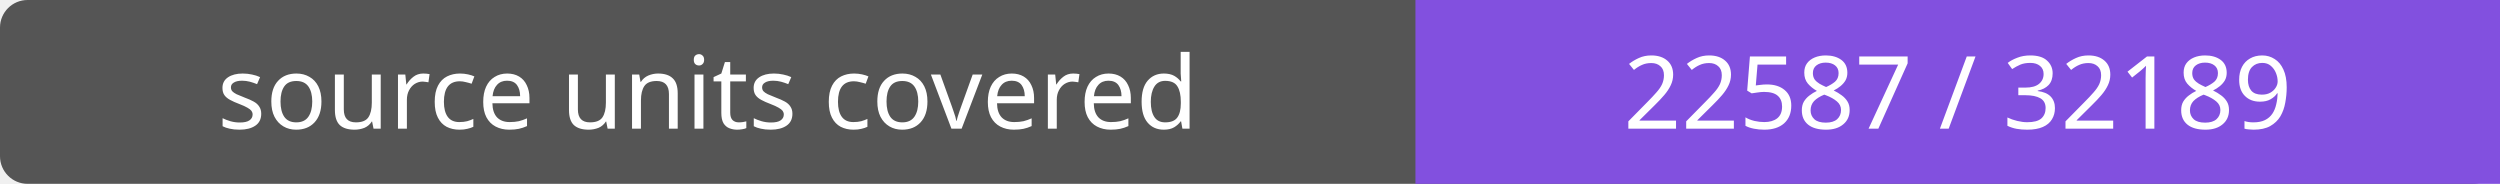
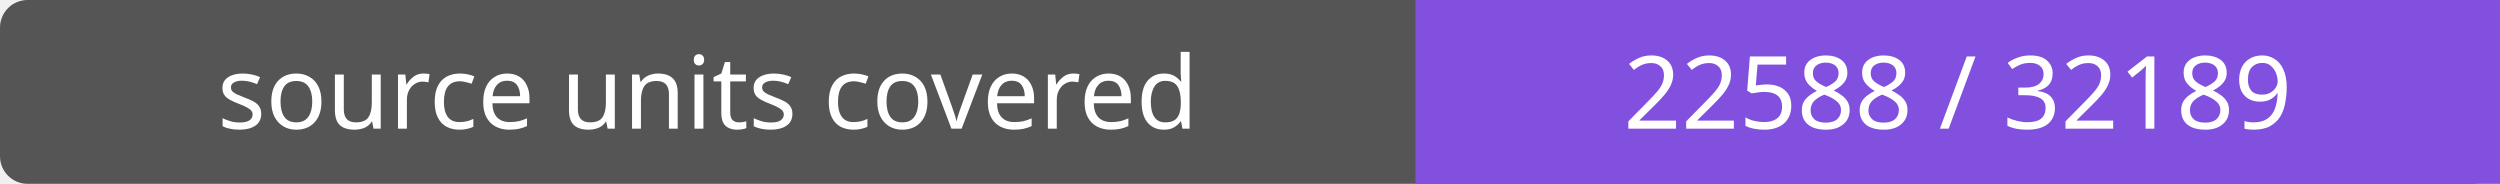
- <svg xmlns="http://www.w3.org/2000/svg" width="272" height="20" role="img" aria-label="source units covered: 22587 / 32189">
+ <svg xmlns="http://www.w3.org/2000/svg" width="272" height="20" role="img" aria-label="source units covered: 22588 / 32189">
  <rect width="272" height="20" rx="3" fill="#555" />
  <path fill="#8250df" d="M154 0h118v20H154z" />
  <g fill="#fff" text-anchor="middle" font-family="Verdana,sans-serif" font-size="11">
    <text x="77.0" y="14">source units covered</text>
-     <text x="213.0" y="14">22587 / 32189</text>
+     <text x="213.0" y="14">22588 / 32189</text>
  </g>
</svg>
